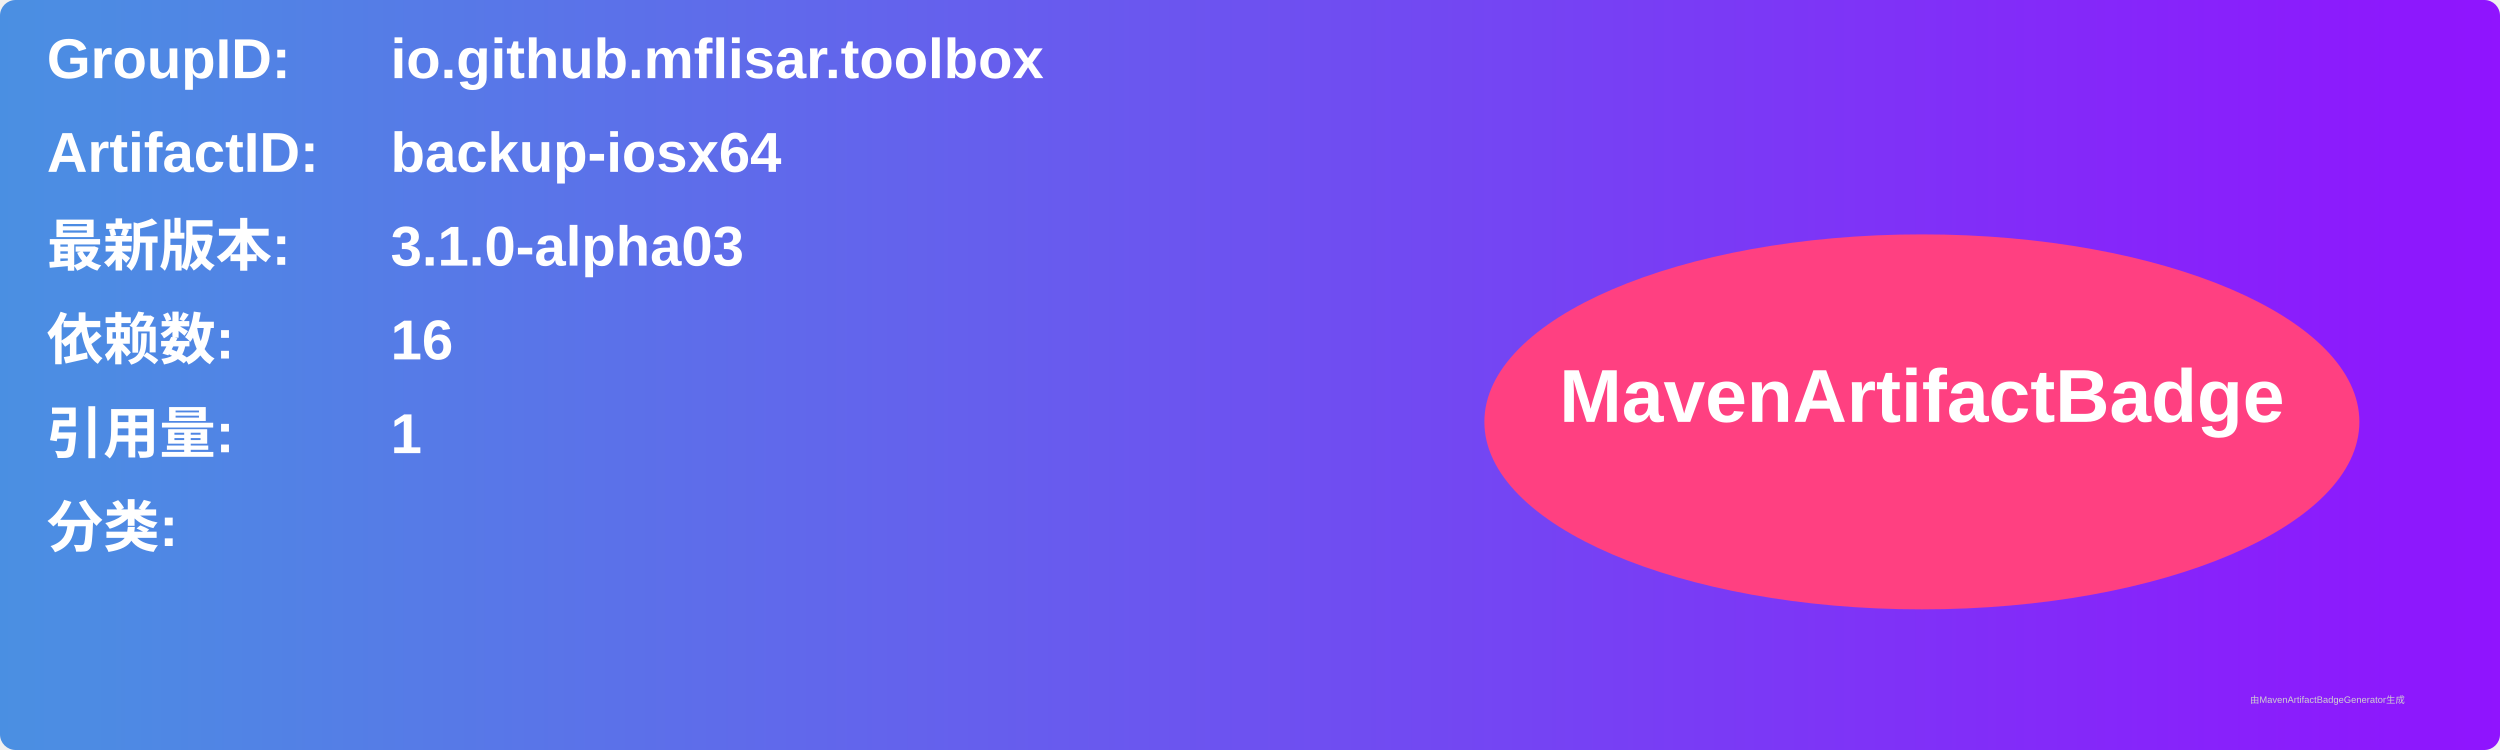
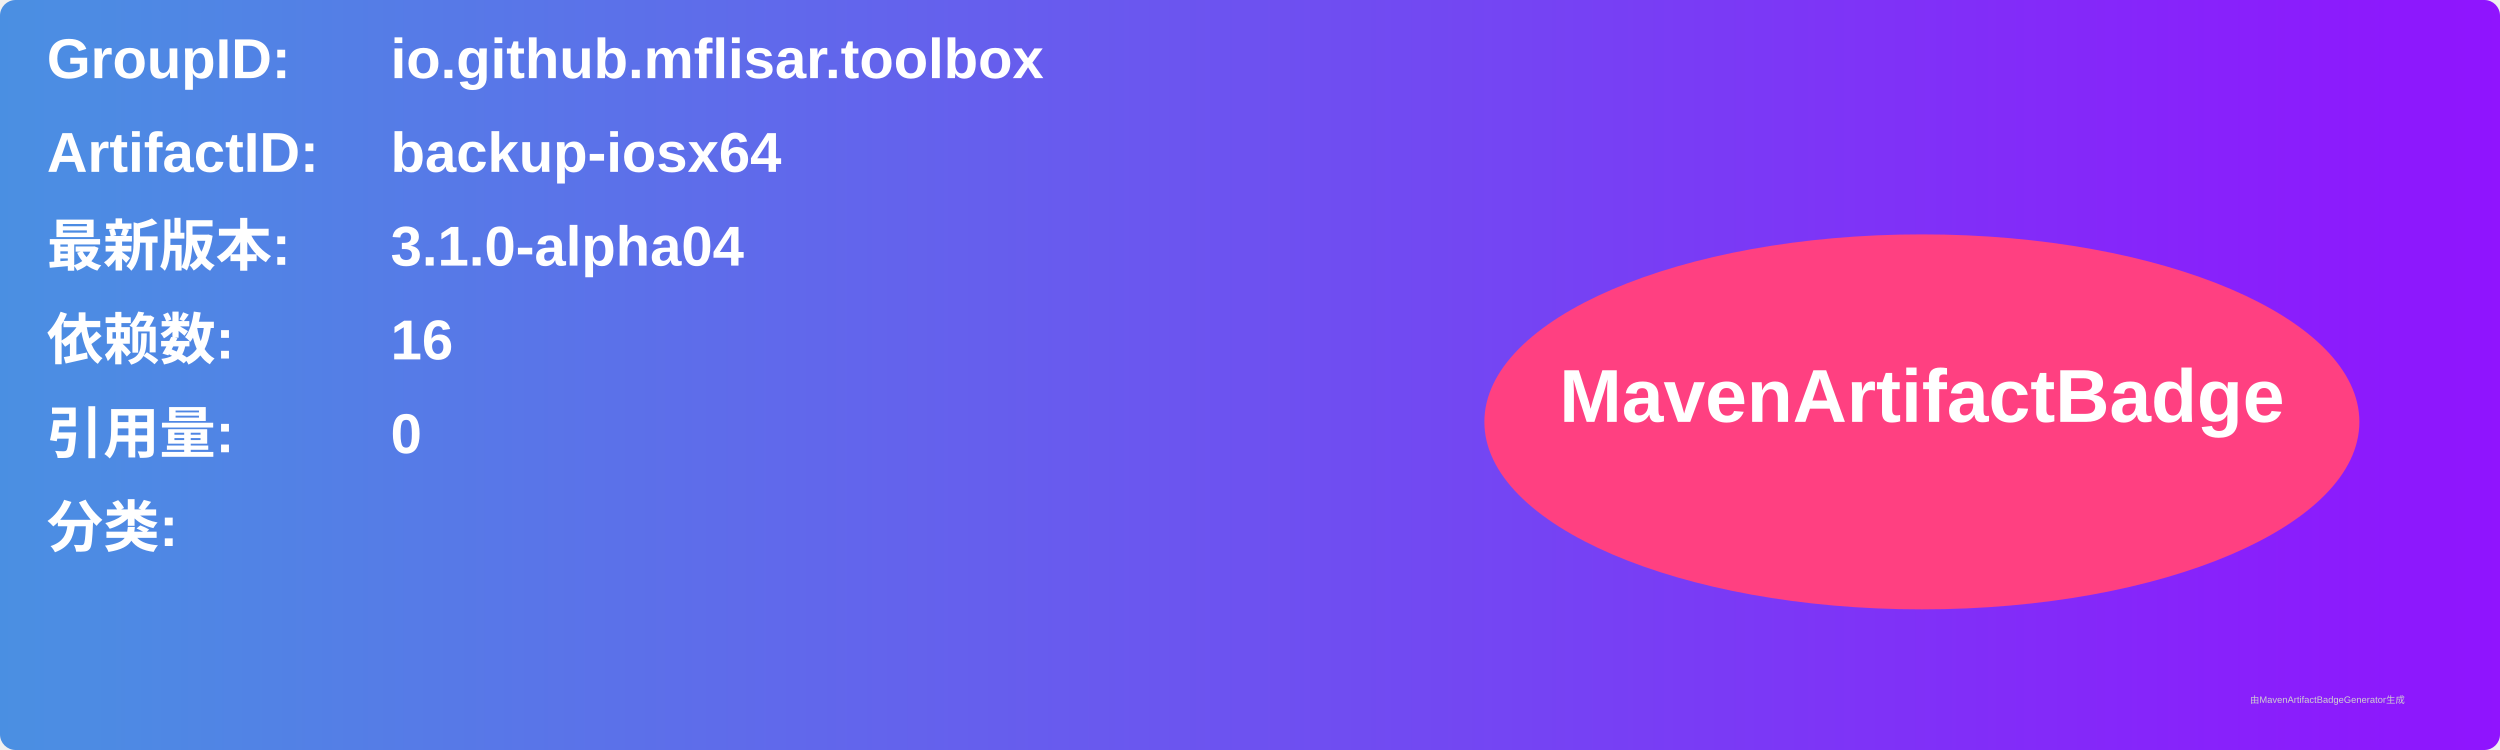
<svg xmlns="http://www.w3.org/2000/svg" width="800" height="240" viewBox="0 0 800 240">
  <linearGradient id="grad" x1="0%" y1="0%" x2="100%" y2="0%">
    <stop offset="0%" stop-color="#4a90e2" />
    <stop offset="100%" stop-color="#9013fe" />
  </linearGradient>
  <rect width="100%" height="100%" rx="5" ry="5" fill="url(#grad)" />
  <g transform="translate(15, 15)">
    <text x="0" y="10" font-family="Arial" font-size="18" fill="white" font-weight="bold" width="260">GroupID:</text>
    <text x="110" y="10" font-family="Arial" font-size="18" fill="white" font-weight="bold" width="460">io.github.mflisar.toolbox</text>
    <text x="0" y="40" font-family="Arial" font-size="18" fill="white" font-weight="bold" width="260">ArtifactID:</text>
    <text x="110" y="40" font-family="Arial" font-size="18" fill="white" font-weight="bold" width="460">backup-iosx64</text>
    <text x="0" y="70" font-family="Arial" font-size="18" fill="white" font-weight="bold">最新版本:</text>
    <text x="110" y="70" font-family="Arial" font-size="18" fill="white" font-weight="bold">
-       <tspan font-weight="bold">3.1.0-alpha03</tspan>
+       <tspan font-weight="bold">3.1.0-alpha04</tspan>
    </text>
    <text x="0" y="100" font-family="Arial" font-size="18" fill="white" font-weight="bold">依赖数: </text>
    <text x="110" y="100" font-family="Arial" font-size="18" fill="white">
      <tspan font-weight="bold">16</tspan>
    </text>
    <text x="0" y="130" font-family="Arial" font-size="18" fill="white" font-weight="bold">引用量: </text>
    <text x="110" y="130" font-family="Arial" font-size="18" fill="white">
-       <tspan font-weight="bold">1</tspan>
+       <tspan font-weight="bold">0</tspan>
    </text>
    <text x="0" y="160" font-family="Arial" font-size="18" fill="white" font-weight="bold">分类:</text>
    <text x="10" y="190" font-family="Arial" font-size="10" fill="white">
      <tspan font-weight="bold" />
    </text>
    <ellipse cx="600" cy="120" rx="140" ry="60" fill="#ff4081" />
    <text x="600" y="120" text-anchor="middle" font-family="Arial" font-size="24" fill="white" font-weight="bold">MavenArtifactBadge</text>
  </g>
  <text x="720" y="225" font-family="Arial" font-size="3" fill="#d0d0d0">由MavenArtifactBadgeGenerator生成</text>
</svg>
